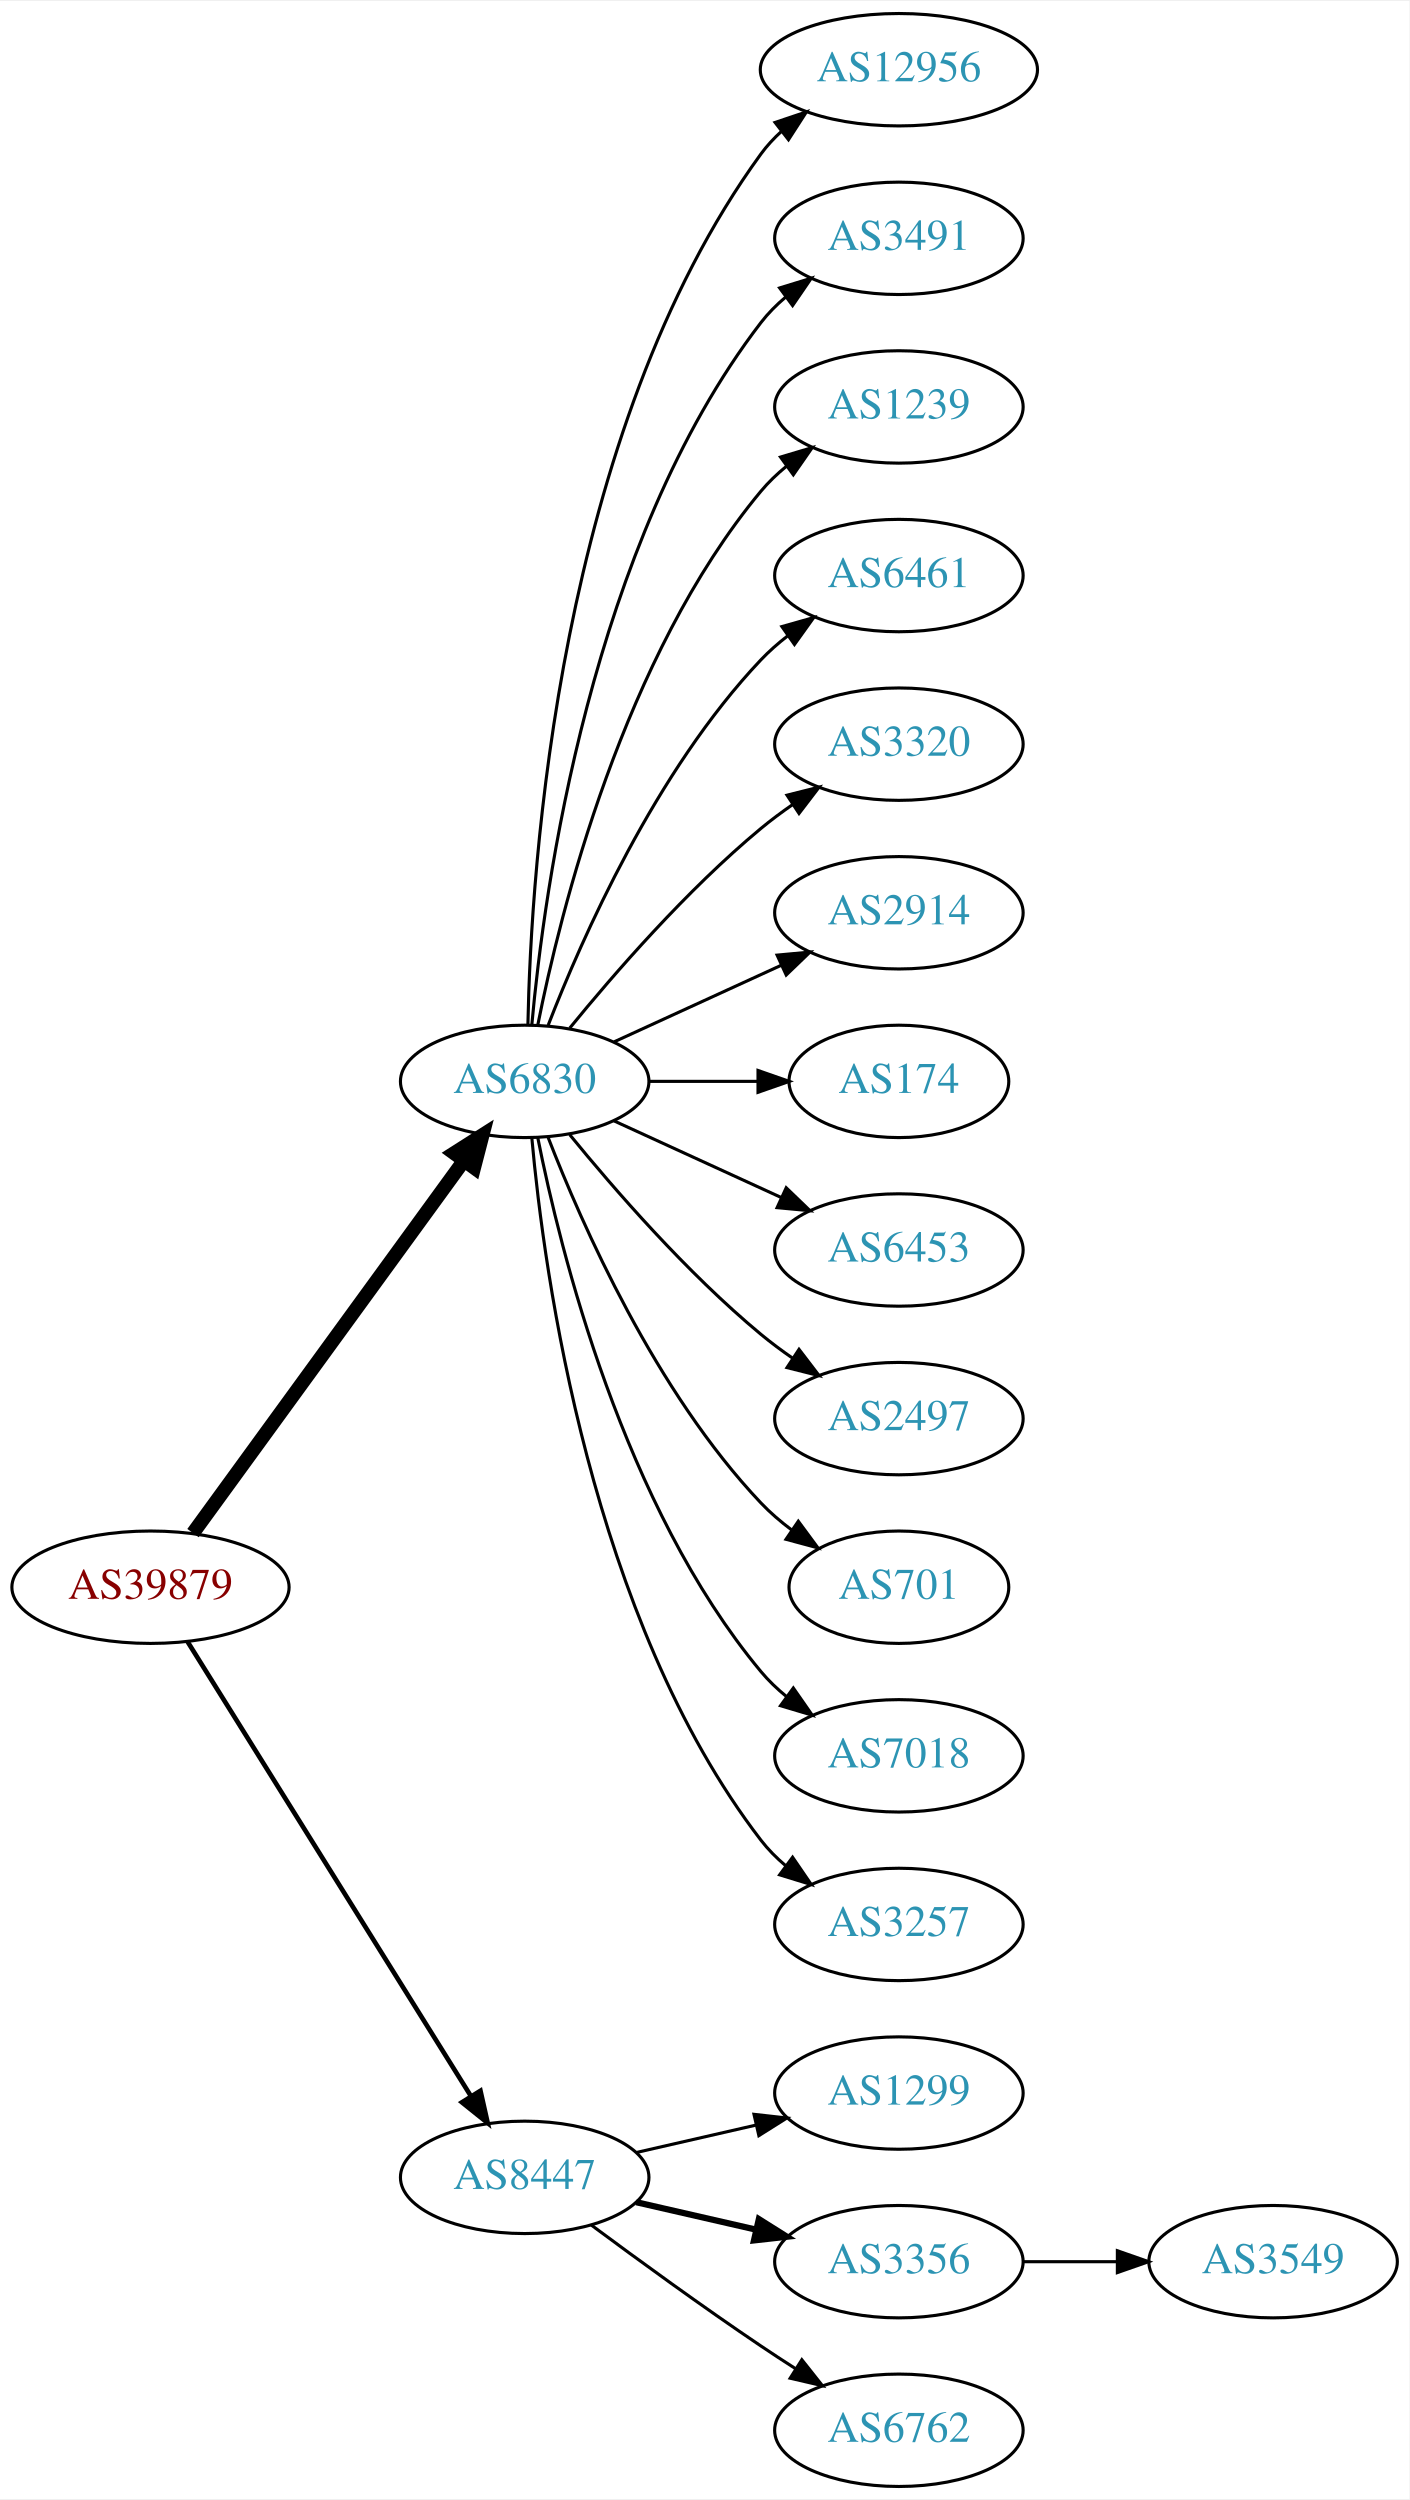
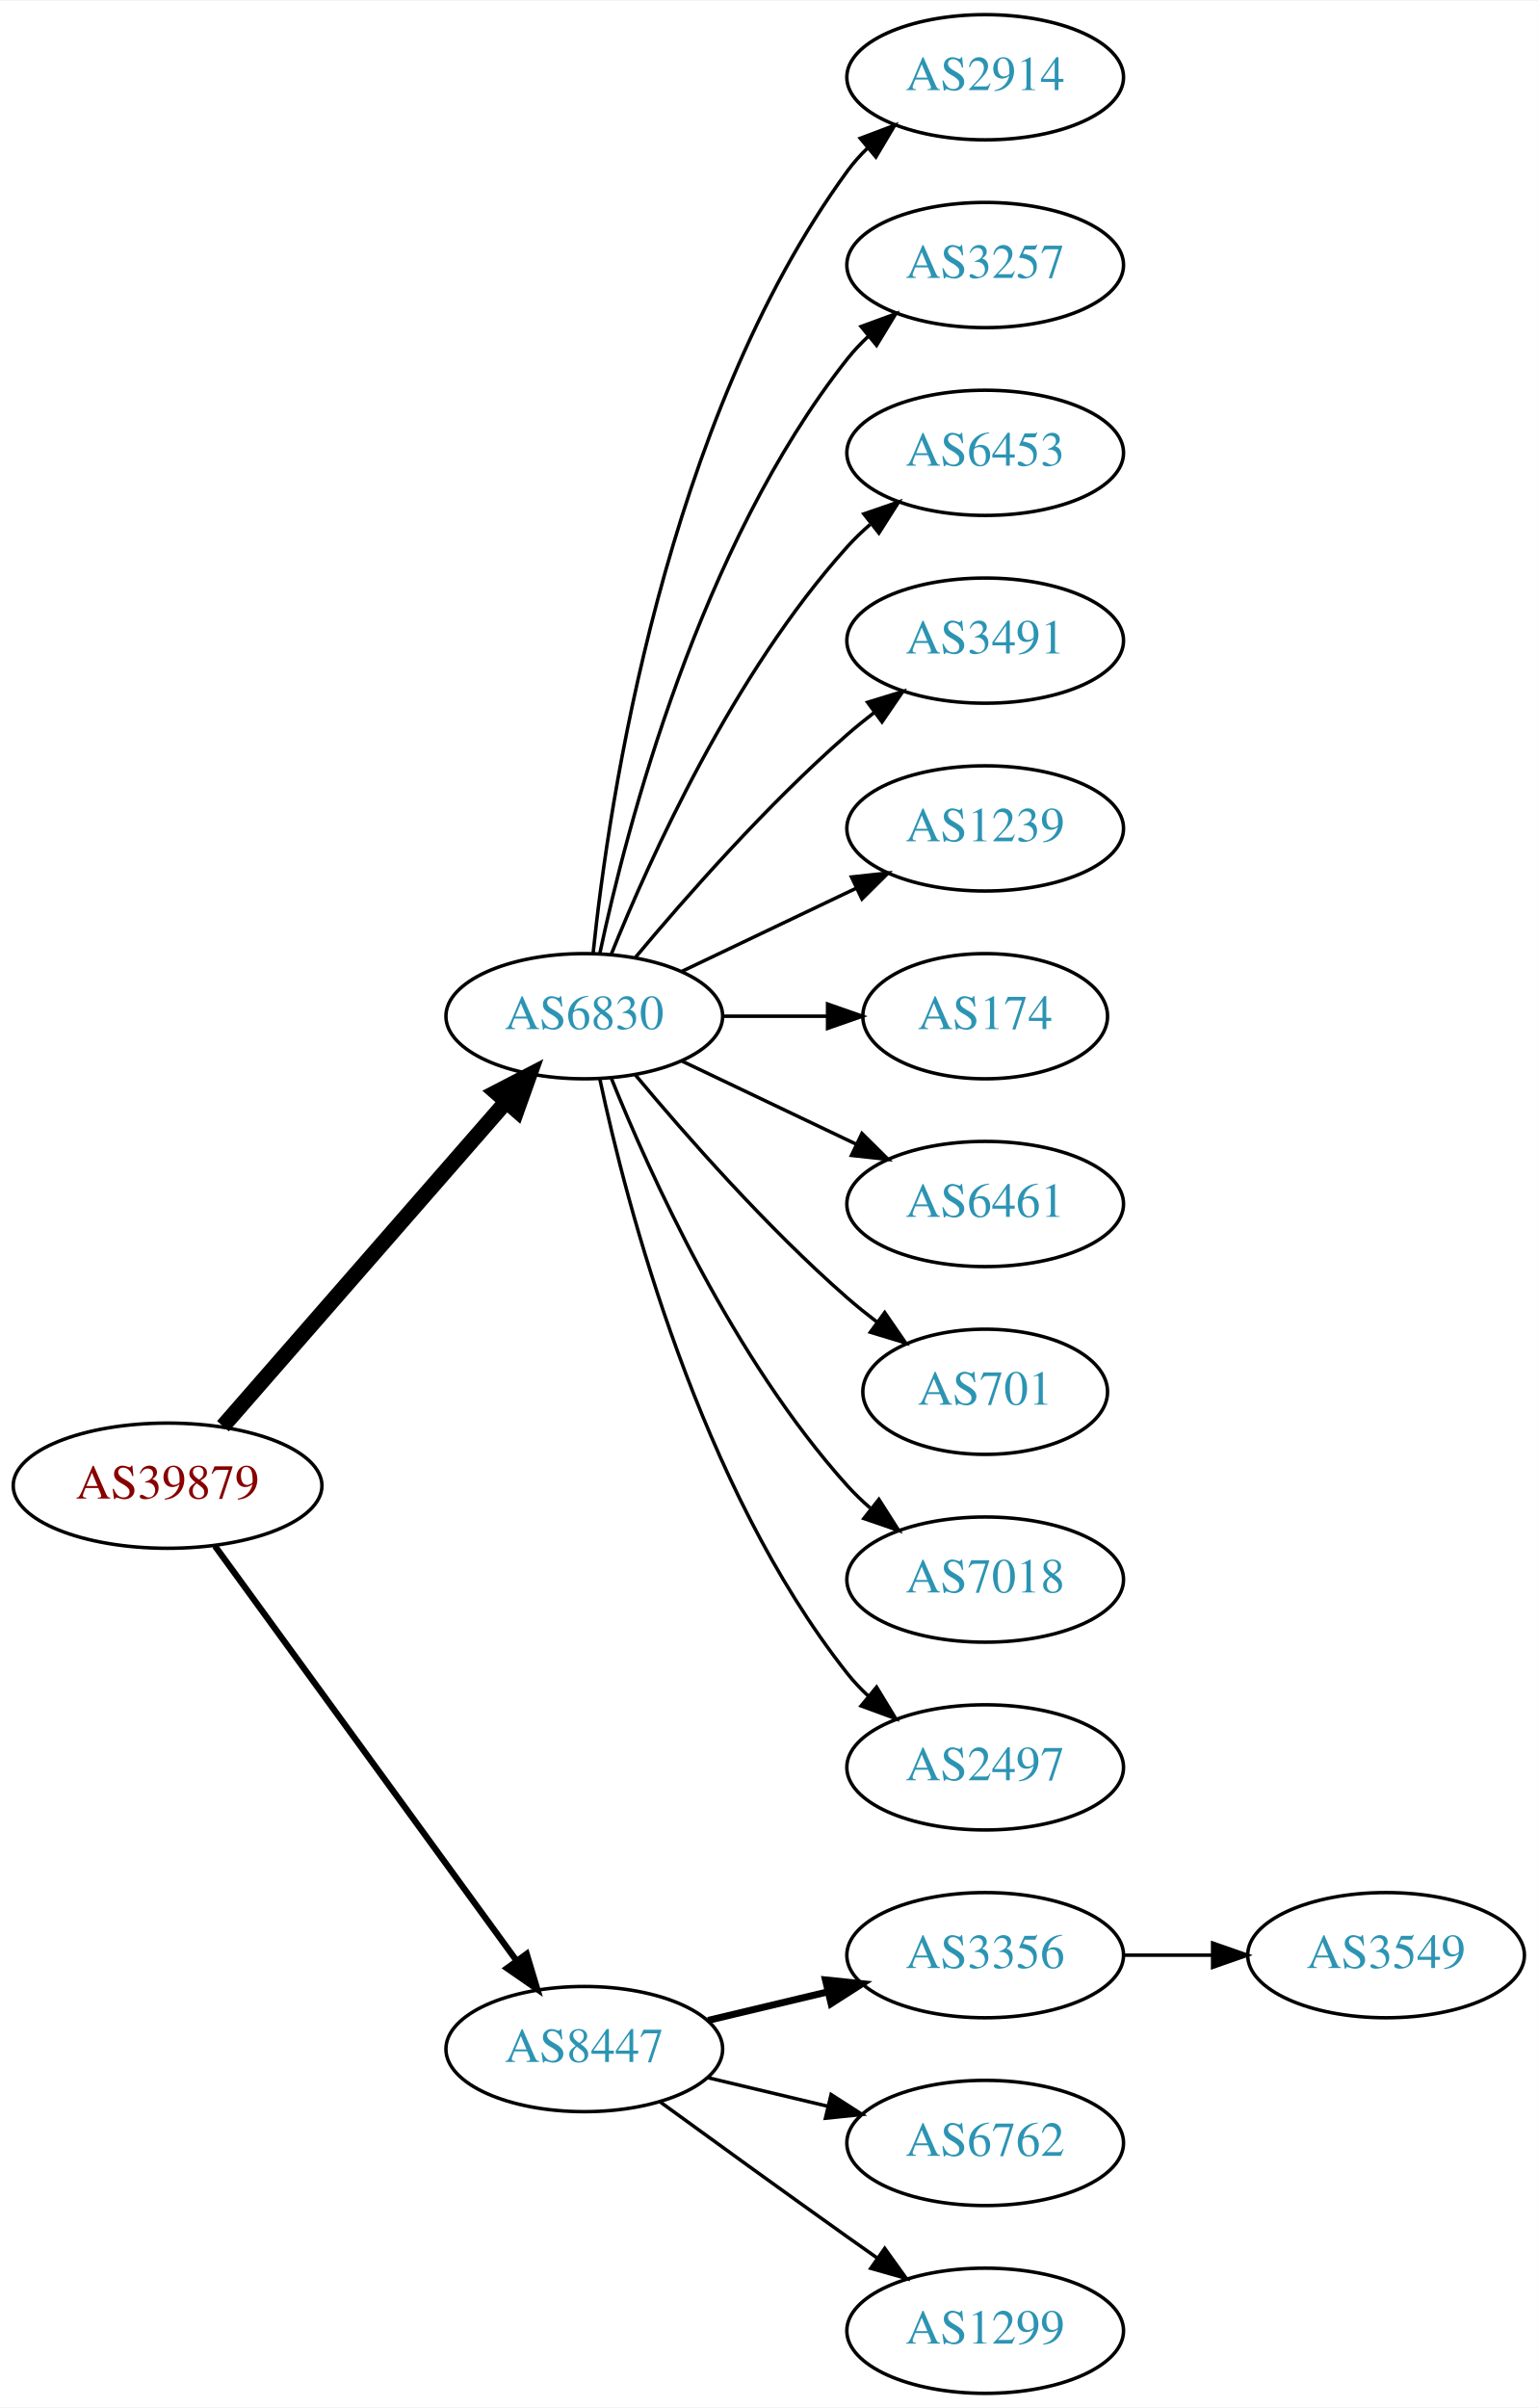
- <svg xmlns="http://www.w3.org/2000/svg" xmlns:xlink="http://www.w3.org/1999/xlink" width="451pt" height="800pt" viewBox="0.00 0.00 451.37 800.00">
-   <g id="graph0" class="graph" transform="scale(1 1) rotate(0) translate(4 796)">
-     <polygon fill="white" stroke="none" points="-4,4 -4,-796 447.37,-796 447.37,4 -4,4" />
+ <svg xmlns="http://www.w3.org/2000/svg" xmlns:xlink="http://www.w3.org/1999/xlink" width="442pt" height="692pt" viewBox="0.00 0.00 442.27 692.00">
+   <g id="graph0" class="graph" transform="scale(1 1) rotate(0) translate(4 688)">
+     <polygon fill="white" stroke="none" points="-4,4 -4,-688 438.271,-688 438.271,4 -4,4" />
    <g id="node1" class="node">
      <g id="a_node1">
        <a xlink:href="/asn/39879" xlink:title="AS39879 ~ SVC-AS [AT]">
-           <ellipse fill="#ffffff" stroke="black" cx="44.196" cy="-288" rx="44.393" ry="18" />
-           <text text-anchor="middle" x="44.196" y="-284.3" font-family="Times,serif" font-size="14.00" fill="#880000">AS39879</text>
+           <ellipse fill="#ffffff" stroke="black" cx="44.196" cy="-261" rx="44.393" ry="18" />
+           <text text-anchor="middle" x="44.196" y="-257.3" font-family="Times,serif" font-size="14.00" fill="#880000">AS39879</text>
        </a>
      </g>
    </g>
    <g id="node2" class="node">
      <g id="a_node2">
        <a xlink:href="/asn/6830" xlink:title="AS6830 ~ LGI-UPC [AT]">
-           <ellipse fill="#ffffff" stroke="black" cx="164.039" cy="-450" rx="39.794" ry="18" />
-           <text text-anchor="middle" x="164.039" y="-446.3" font-family="Times,serif" font-size="14.00" fill="#2c94b3">AS6830</text>
+           <ellipse fill="#ffffff" stroke="black" cx="164.039" cy="-396" rx="39.794" ry="18" />
+           <text text-anchor="middle" x="164.039" y="-392.3" font-family="Times,serif" font-size="14.00" fill="#2c94b3">AS6830</text>
        </a>
      </g>
    </g>
    <g id="edge1" class="edge">
-       <path fill="none" stroke="black" stroke-width="4.5" d="M57.807,-305.337C78.628,-333.96 120.29,-391.233 144.479,-424.486" />
-       <polygon fill="black" stroke="black" stroke-width="4.5" points="141.451,-427.017 150.518,-432.788 147.82,-422.385 141.451,-427.017" />
+       <path fill="none" stroke="black" stroke-width="4.5" d="M60.121,-278.098C80.663,-301.631 117.782,-344.155 141.379,-371.187" />
+       <polygon fill="black" stroke="black" stroke-width="4.5" points="138.692,-374.097 148.235,-379.041 144.625,-368.918 138.692,-374.097" />
    </g>
    <g id="node3" class="node">
      <g id="a_node3">
        <a xlink:href="/asn/8447" xlink:title="AS8447 ~ A1 Telekom Austria AG [AT]">
          <ellipse fill="#ffffff" stroke="black" cx="164.039" cy="-99" rx="39.794" ry="18" />
          <text text-anchor="middle" x="164.039" y="-95.3" font-family="Times,serif" font-size="14.00" fill="#2c94b3">AS8447</text>
        </a>
      </g>
    </g>
    <g id="edge2" class="edge">
-       <path fill="none" stroke="black" stroke-width="1.5" d="M56.071,-270.558C76.855,-237.225 122.315,-164.314 146.744,-125.134" />
-       <polygon fill="black" stroke="black" stroke-width="1.5" points="149.869,-126.737 152.19,-116.4 143.929,-123.034 149.869,-126.737" />
+       <path fill="none" stroke="black" stroke-width="1.8" d="M57.807,-243.663C78.628,-215.04 120.29,-157.767 144.479,-124.514" />
+       <polygon fill="black" stroke="black" stroke-width="1.8" points="147.466,-126.358 150.518,-116.212 141.805,-122.24 147.466,-126.358" />
    </g>
    <g id="node4" class="node">
      <g id="a_node4">
-         <a xlink:href="/asn/12956" xlink:title="AS12956 ~ TELXIUS [ES]">
-           <ellipse fill="#ffffff" stroke="black" cx="283.881" cy="-774" rx="44.393" ry="18" />
-           <text text-anchor="middle" x="283.881" y="-770.3" font-family="Times,serif" font-size="14.00" fill="#2c94b3">AS12956</text>
+         <a xlink:href="/asn/2914" xlink:title="AS2914 ~ NTT America, Inc. [US]">
+           <ellipse fill="#ffffff" stroke="black" cx="279.332" cy="-666" rx="39.794" ry="18" />
+           <text text-anchor="middle" x="279.332" y="-662.3" font-family="Times,serif" font-size="14.00" fill="#2c94b3">AS2914</text>
        </a>
      </g>
    </g>
    <g id="edge3" class="edge">
-       <path fill="none" stroke="black" d="M165.071,-468.337C166.044,-518.079 174.763,-657.806 239.685,-747 241.611,-749.646 243.882,-752.09 246.359,-754.337" />
-       <polygon fill="black" stroke="black" points="244.224,-757.111 254.266,-760.487 248.521,-751.585 244.224,-757.111" />
+       <path fill="none" stroke="black" d="M166.595,-414.256C171.066,-457.303 187.199,-566.94 239.685,-639 241.402,-641.357 243.389,-643.581 245.538,-645.663" />
+       <polygon fill="black" stroke="black" points="243.402,-648.439 253.313,-652.183 247.9,-643.075 243.402,-648.439" />
    </g>
    <g id="node5" class="node">
      <g id="a_node5">
-         <a xlink:href="/asn/3491" xlink:title="AS3491 ~ PCCW Global, Inc. [US]">
-           <ellipse fill="#ffffff" stroke="black" cx="283.881" cy="-720" rx="39.794" ry="18" />
-           <text text-anchor="middle" x="283.881" y="-716.3" font-family="Times,serif" font-size="14.00" fill="#2c94b3">AS3491</text>
+         <a xlink:href="/asn/3257" xlink:title="AS3257 ~ GTT [DE]">
+           <ellipse fill="#ffffff" stroke="black" cx="279.332" cy="-612" rx="39.794" ry="18" />
+           <text text-anchor="middle" x="279.332" y="-608.3" font-family="Times,serif" font-size="14.00" fill="#2c94b3">AS3257</text>
        </a>
      </g>
    </g>
    <g id="edge4" class="edge">
-       <path fill="none" stroke="black" d="M166.323,-468.117C170.221,-511.332 185.238,-622.131 239.685,-693 241.975,-695.981 244.695,-698.716 247.639,-701.205" />
-       <polygon fill="black" stroke="black" points="245.686,-704.113 255.816,-707.218 249.833,-698.473 245.686,-704.113" />
+       <path fill="none" stroke="black" d="M168.529,-414.16C176.16,-450.03 197.152,-531.155 239.685,-585 241.493,-587.288 243.545,-589.462 245.74,-591.51" />
+       <polygon fill="black" stroke="black" points="243.651,-594.323 253.6,-597.966 248.094,-588.914 243.651,-594.323" />
    </g>
    <g id="node6" class="node">
      <g id="a_node6">
-         <a xlink:href="/asn/1239" xlink:title="AS1239 ~ Sprint [US]">
-           <ellipse fill="#ffffff" stroke="black" cx="283.881" cy="-666" rx="39.794" ry="18" />
-           <text text-anchor="middle" x="283.881" y="-662.3" font-family="Times,serif" font-size="14.00" fill="#2c94b3">AS1239</text>
+         <a xlink:href="/asn/6453" xlink:title="AS6453 ~ TATA COMMUNICATIONS (AMERICA) INC [US]">
+           <ellipse fill="#ffffff" stroke="black" cx="279.332" cy="-558" rx="39.794" ry="18" />
+           <text text-anchor="middle" x="279.332" y="-554.3" font-family="Times,serif" font-size="14.00" fill="#2c94b3">AS6453</text>
        </a>
      </g>
    </g>
    <g id="edge5" class="edge">
-       <path fill="none" stroke="black" d="M168.237,-468.073C175.401,-504.141 195.675,-586.125 239.685,-639 242.09,-641.889 244.886,-644.563 247.879,-647.013" />
-       <polygon fill="black" stroke="black" points="245.967,-649.95 256.122,-652.973 250.069,-644.277 245.967,-649.95" />
+       <path fill="none" stroke="black" d="M171.786,-413.787C182.837,-441.243 206.891,-494.578 239.685,-531 241.688,-533.224 243.906,-535.363 246.239,-537.397" />
+       <polygon fill="black" stroke="black" points="244.437,-540.433 254.458,-543.873 248.769,-534.935 244.437,-540.433" />
    </g>
    <g id="node7" class="node">
      <g id="a_node7">
-         <a xlink:href="/asn/6461" xlink:title="AS6461 ~ Zayo Bandwidth [US]">
-           <ellipse fill="#ffffff" stroke="black" cx="283.881" cy="-612" rx="39.794" ry="18" />
-           <text text-anchor="middle" x="283.881" y="-608.3" font-family="Times,serif" font-size="14.00" fill="#2c94b3">AS6461</text>
+         <a xlink:href="/asn/3491" xlink:title="AS3491 ~ PCCW Global, Inc. [US]">
+           <ellipse fill="#ffffff" stroke="black" cx="279.332" cy="-504" rx="39.794" ry="18" />
+           <text text-anchor="middle" x="279.332" y="-500.3" font-family="Times,serif" font-size="14.00" fill="#2c94b3">AS3491</text>
        </a>
      </g>
    </g>
    <g id="edge6" class="edge">
-       <path fill="none" stroke="black" d="M171.562,-467.994C182.312,-495.728 205.969,-549.429 239.685,-585 242.271,-587.728 245.188,-590.294 248.257,-592.677" />
-       <polygon fill="black" stroke="black" points="246.411,-595.658 256.605,-598.543 250.435,-589.93 246.411,-595.658" />
+       <path fill="none" stroke="black" d="M178.669,-412.817C192.951,-429.929 216.498,-456.745 239.685,-477 242.151,-479.154 244.789,-481.294 247.487,-483.372" />
+       <polygon fill="black" stroke="black" points="245.512,-486.264 255.641,-489.37 249.66,-480.625 245.512,-486.264" />
    </g>
    <g id="node8" class="node">
      <g id="a_node8">
-         <a xlink:href="/asn/3320" xlink:title="AS3320 ~ DTAG [DE]">
-           <ellipse fill="#ffffff" stroke="black" cx="283.881" cy="-558" rx="39.794" ry="18" />
-           <text text-anchor="middle" x="283.881" y="-554.3" font-family="Times,serif" font-size="14.00" fill="#2c94b3">AS3320</text>
+         <a xlink:href="/asn/1239" xlink:title="AS1239 ~ Sprint [US]">
+           <ellipse fill="#ffffff" stroke="black" cx="279.332" cy="-450" rx="39.794" ry="18" />
+           <text text-anchor="middle" x="279.332" y="-446.3" font-family="Times,serif" font-size="14.00" fill="#2c94b3">AS1239</text>
        </a>
      </g>
    </g>
    <g id="edge7" class="edge">
-       <path fill="none" stroke="black" d="M178.458,-467.065C192.572,-484.375 215.987,-511.345 239.685,-531 242.901,-533.668 246.402,-536.27 249.972,-538.741" />
-       <polygon fill="black" stroke="black" points="248.05,-541.666 258.329,-544.236 251.896,-535.817 248.05,-541.666" />
+       <path fill="none" stroke="black" d="M192.175,-408.934C207.169,-416.081 225.99,-425.052 242.213,-432.785" />
+       <polygon fill="black" stroke="black" points="240.884,-436.028 251.417,-437.171 243.895,-429.709 240.884,-436.028" />
    </g>
    <g id="node9" class="node">
      <g id="a_node9">
-         <a xlink:href="/asn/2914" xlink:title="AS2914 ~ NTT America, Inc. [US]">
-           <ellipse fill="#ffffff" stroke="black" cx="283.881" cy="-504" rx="39.794" ry="18" />
-           <text text-anchor="middle" x="283.881" y="-500.3" font-family="Times,serif" font-size="14.00" fill="#2c94b3">AS2914</text>
+         <a xlink:href="/asn/174" xlink:title="AS174 ~ Cogent Communications [US]">
+           <ellipse fill="#ffffff" stroke="black" cx="279.332" cy="-396" rx="35.194" ry="18" />
+           <text text-anchor="middle" x="279.332" y="-392.3" font-family="Times,serif" font-size="14.00" fill="#2c94b3">AS174</text>
        </a>
      </g>
    </g>
    <g id="edge8" class="edge">
-       <path fill="none" stroke="black" d="M192.667,-462.661C208.624,-469.973 228.895,-479.261 246.178,-487.181" />
-       <polygon fill="black" stroke="black" points="244.876,-490.435 255.425,-491.419 247.793,-484.071 244.876,-490.435" />
+       <path fill="none" stroke="black" d="M203.711,-396C213.416,-396 223.907,-396 233.87,-396" />
+       <polygon fill="black" stroke="black" points="234.006,-399.5 244.006,-396 234.006,-392.5 234.006,-399.5" />
    </g>
    <g id="node10" class="node">
      <g id="a_node10">
-         <a xlink:href="/asn/174" xlink:title="AS174 ~ Cogent Communications [US]">
-           <ellipse fill="#ffffff" stroke="black" cx="283.881" cy="-450" rx="35.194" ry="18" />
-           <text text-anchor="middle" x="283.881" y="-446.3" font-family="Times,serif" font-size="14.00" fill="#2c94b3">AS174</text>
+         <a xlink:href="/asn/6461" xlink:title="AS6461 ~ Zayo Bandwidth [US]">
+           <ellipse fill="#ffffff" stroke="black" cx="279.332" cy="-342" rx="39.794" ry="18" />
+           <text text-anchor="middle" x="279.332" y="-338.3" font-family="Times,serif" font-size="14.00" fill="#2c94b3">AS6461</text>
        </a>
      </g>
    </g>
    <g id="edge9" class="edge">
-       <path fill="none" stroke="black" d="M203.951,-450C215.038,-450 227.198,-450 238.58,-450" />
-       <polygon fill="black" stroke="black" points="238.762,-453.5 248.762,-450 238.762,-446.5 238.762,-453.5" />
+       <path fill="none" stroke="black" d="M192.175,-383.066C207.169,-375.919 225.99,-366.948 242.213,-359.215" />
+       <polygon fill="black" stroke="black" points="243.895,-362.291 251.417,-354.829 240.884,-355.972 243.895,-362.291" />
    </g>
    <g id="node11" class="node">
      <g id="a_node11">
-         <a xlink:href="/asn/6453" xlink:title="AS6453 ~ TATA COMMUNICATIONS (AMERICA) INC [US]">
-           <ellipse fill="#ffffff" stroke="black" cx="283.881" cy="-396" rx="39.794" ry="18" />
-           <text text-anchor="middle" x="283.881" y="-392.3" font-family="Times,serif" font-size="14.00" fill="#2c94b3">AS6453</text>
+         <a xlink:href="/asn/701" xlink:title="AS701 ~ UUNET [US]">
+           <ellipse fill="#ffffff" stroke="black" cx="279.332" cy="-288" rx="35.194" ry="18" />
+           <text text-anchor="middle" x="279.332" y="-284.3" font-family="Times,serif" font-size="14.00" fill="#2c94b3">AS701</text>
        </a>
      </g>
    </g>
    <g id="edge10" class="edge">
-       <path fill="none" stroke="black" d="M192.667,-437.339C208.624,-430.027 228.895,-420.739 246.178,-412.819" />
-       <polygon fill="black" stroke="black" points="247.793,-415.929 255.425,-408.581 244.876,-409.565 247.793,-415.929" />
+       <path fill="none" stroke="black" d="M178.669,-379.183C192.951,-362.071 216.498,-335.255 239.685,-315 242.355,-312.668 245.228,-310.352 248.158,-308.114" />
+       <polygon fill="black" stroke="black" points="250.436,-310.784 256.449,-302.061 246.309,-305.13 250.436,-310.784" />
    </g>
    <g id="node12" class="node">
      <g id="a_node12">
-         <a xlink:href="/asn/2497" xlink:title="AS2497 ~ Internet Initiative Japan Inc. [JP]">
-           <ellipse fill="#ffffff" stroke="black" cx="283.881" cy="-342" rx="39.794" ry="18" />
-           <text text-anchor="middle" x="283.881" y="-338.3" font-family="Times,serif" font-size="14.00" fill="#2c94b3">AS2497</text>
+         <a xlink:href="/asn/7018" xlink:title="AS7018 ~ AT&amp;T Services, Inc. [US]">
+           <ellipse fill="#ffffff" stroke="black" cx="279.332" cy="-234" rx="39.794" ry="18" />
+           <text text-anchor="middle" x="279.332" y="-230.3" font-family="Times,serif" font-size="14.00" fill="#2c94b3">AS7018</text>
        </a>
      </g>
    </g>
    <g id="edge11" class="edge">
-       <path fill="none" stroke="black" d="M178.458,-432.935C192.572,-415.625 215.987,-388.655 239.685,-369 242.901,-366.332 246.402,-363.73 249.972,-361.259" />
-       <polygon fill="black" stroke="black" points="251.896,-364.183 258.329,-355.764 248.05,-358.334 251.896,-364.183" />
+       <path fill="none" stroke="black" d="M171.786,-378.213C182.837,-350.757 206.891,-297.422 239.685,-261 241.688,-258.776 243.906,-256.637 246.239,-254.603" />
+       <polygon fill="black" stroke="black" points="248.769,-257.065 254.458,-248.127 244.437,-251.567 248.769,-257.065" />
    </g>
    <g id="node13" class="node">
      <g id="a_node13">
-         <a xlink:href="/asn/701" xlink:title="AS701 ~ UUNET [US]">
-           <ellipse fill="#ffffff" stroke="black" cx="283.881" cy="-288" rx="35.194" ry="18" />
-           <text text-anchor="middle" x="283.881" y="-284.3" font-family="Times,serif" font-size="14.00" fill="#2c94b3">AS701</text>
+         <a xlink:href="/asn/2497" xlink:title="AS2497 ~ Internet Initiative Japan Inc. [JP]">
+           <ellipse fill="#ffffff" stroke="black" cx="279.332" cy="-180" rx="39.794" ry="18" />
+           <text text-anchor="middle" x="279.332" y="-176.3" font-family="Times,serif" font-size="14.00" fill="#2c94b3">AS2497</text>
        </a>
      </g>
    </g>
    <g id="edge12" class="edge">
-       <path fill="none" stroke="black" d="M171.562,-432.006C182.312,-404.272 205.969,-350.571 239.685,-315 242.628,-311.895 246.001,-308.999 249.537,-306.345" />
-       <polygon fill="black" stroke="black" points="251.666,-309.129 257.956,-300.603 247.722,-303.346 251.666,-309.129" />
+       <path fill="none" stroke="black" d="M168.529,-377.84C176.16,-341.97 197.152,-260.845 239.685,-207 241.493,-204.712 243.545,-202.538 245.74,-200.49" />
+       <polygon fill="black" stroke="black" points="248.094,-203.086 253.6,-194.034 243.651,-197.677 248.094,-203.086" />
    </g>
    <g id="node14" class="node">
      <g id="a_node14">
-         <a xlink:href="/asn/7018" xlink:title="AS7018 ~ AT&amp;T Services, Inc. [US]">
-           <ellipse fill="#ffffff" stroke="black" cx="283.881" cy="-234" rx="39.794" ry="18" />
-           <text text-anchor="middle" x="283.881" y="-230.3" font-family="Times,serif" font-size="14.00" fill="#2c94b3">AS7018</text>
+         <a xlink:href="/asn/3356" xlink:title="AS3356 ~ Level 3 Parent, LLC [US]">
+           <ellipse fill="#ffffff" stroke="black" cx="279.332" cy="-126" rx="39.794" ry="18" />
+           <text text-anchor="middle" x="279.332" y="-122.3" font-family="Times,serif" font-size="14.00" fill="#2c94b3">AS3356</text>
        </a>
      </g>
    </g>
    <g id="edge13" class="edge">
-       <path fill="none" stroke="black" d="M168.237,-431.927C175.401,-395.859 195.675,-313.875 239.685,-261 242.09,-258.111 244.886,-255.437 247.879,-252.987" />
-       <polygon fill="black" stroke="black" points="250.069,-255.723 256.122,-247.027 245.967,-250.05 250.069,-255.723" />
+       <path fill="none" stroke="black" stroke-width="2" d="M199.646,-107.248C210.517,-109.838 222.671,-112.735 234.114,-115.462" />
+       <polygon fill="black" stroke="black" stroke-width="2" points="233.397,-118.889 243.936,-117.803 235.02,-112.08 233.397,-118.889" />
    </g>
    <g id="node15" class="node">
      <g id="a_node15">
-         <a xlink:href="/asn/3257" xlink:title="AS3257 ~ GTT [DE]">
-           <ellipse fill="#ffffff" stroke="black" cx="283.881" cy="-180" rx="39.794" ry="18" />
-           <text text-anchor="middle" x="283.881" y="-176.3" font-family="Times,serif" font-size="14.00" fill="#2c94b3">AS3257</text>
+         <a xlink:href="/asn/6762" xlink:title="AS6762 ~ TELECOM ITALIA SPARKLE S.p.A. [IT]">
+           <ellipse fill="#ffffff" stroke="black" cx="279.332" cy="-72" rx="39.794" ry="18" />
+           <text text-anchor="middle" x="279.332" y="-68.3" font-family="Times,serif" font-size="14.00" fill="#2c94b3">AS6762</text>
        </a>
      </g>
    </g>
    <g id="edge14" class="edge">
-       <path fill="none" stroke="black" d="M166.323,-431.883C170.221,-388.668 185.238,-277.869 239.685,-207 241.975,-204.019 244.695,-201.284 247.639,-198.795" />
-       <polygon fill="black" stroke="black" points="249.833,-201.527 255.816,-192.782 245.686,-195.887 249.833,-201.527" />
+       <path fill="none" stroke="black" d="M199.646,-90.752C210.517,-88.162 222.671,-85.265 234.114,-82.538" />
+       <polygon fill="black" stroke="black" points="235.02,-85.92 243.936,-80.197 233.397,-79.111 235.02,-85.92" />
    </g>
    <g id="node16" class="node">
      <g id="a_node16">
        <a xlink:href="/asn/1299" xlink:title="AS1299 ~ Telia Carrier [EU]">
-           <ellipse fill="#ffffff" stroke="black" cx="283.881" cy="-126" rx="39.794" ry="18" />
-           <text text-anchor="middle" x="283.881" y="-122.3" font-family="Times,serif" font-size="14.00" fill="#2c94b3">AS1299</text>
+           <ellipse fill="#ffffff" stroke="black" cx="279.332" cy="-18" rx="39.794" ry="18" />
+           <text text-anchor="middle" x="279.332" y="-14.3" font-family="Times,serif" font-size="14.00" fill="#2c94b3">AS1299</text>
        </a>
      </g>
    </g>
    <g id="edge15" class="edge">
-       <path fill="none" stroke="black" d="M199.758,-106.955C211.758,-109.704 225.379,-112.825 238.071,-115.733" />
-       <polygon fill="black" stroke="black" points="237.474,-119.187 248.003,-118.009 239.037,-112.364 237.474,-119.187" />
+       <path fill="none" stroke="black" d="M185.887,-83.778C200.821,-72.909 221.435,-57.975 239.685,-45 242.506,-42.995 245.449,-40.915 248.397,-38.841" />
+       <polygon fill="black" stroke="black" points="250.443,-41.681 256.621,-33.074 246.424,-35.95 250.443,-41.681" />
    </g>
    <g id="node17" class="node">
      <g id="a_node17">
-         <a xlink:href="/asn/3356" xlink:title="AS3356 ~ Level 3 Parent, LLC [US]">
-           <ellipse fill="#ffffff" stroke="black" cx="283.881" cy="-72" rx="39.794" ry="18" />
-           <text text-anchor="middle" x="283.881" y="-68.3" font-family="Times,serif" font-size="14.00" fill="#2c94b3">AS3356</text>
+         <a xlink:href="/asn/3549" xlink:title="AS3549 ~ Level 3 Parent, LLC [US]">
+           <ellipse fill="#ffffff" stroke="black" cx="394.625" cy="-126" rx="39.794" ry="18" />
+           <text text-anchor="middle" x="394.625" y="-122.3" font-family="Times,serif" font-size="14.00" fill="#2c94b3">AS3549</text>
        </a>
      </g>
    </g>
    <g id="edge16" class="edge">
-       <path fill="none" stroke="black" stroke-width="2" d="M199.758,-91.045C211.758,-88.296 225.379,-85.175 238.071,-82.267" />
-       <polygon fill="black" stroke="black" stroke-width="2" points="239.037,-85.636 248.003,-79.991 237.474,-78.813 239.037,-85.636" />
-     </g>
-     <g id="node18" class="node">
-       <g id="a_node18">
-         <a xlink:href="/asn/6762" xlink:title="AS6762 ~ TELECOM ITALIA SPARKLE S.p.A. [IT]">
-           <ellipse fill="#ffffff" stroke="black" cx="283.881" cy="-18" rx="39.794" ry="18" />
-           <text text-anchor="middle" x="283.881" y="-14.3" font-family="Times,serif" font-size="14.00" fill="#2c94b3">AS6762</text>
-         </a>
-       </g>
-     </g>
-     <g id="edge17" class="edge">
-       <path fill="none" stroke="black" d="M185.369,-83.723C200.231,-72.696 220.976,-57.593 239.685,-45 243.234,-42.611 246.984,-40.161 250.733,-37.758" />
-       <polygon fill="black" stroke="black" points="252.801,-40.591 259.381,-32.288 249.059,-34.675 252.801,-40.591" />
-     </g>
-     <g id="node19" class="node">
-       <g id="a_node19">
-         <a xlink:href="/asn/3549" xlink:title="AS3549 ~ Level 3 Parent, LLC [US]">
-           <ellipse fill="#ffffff" stroke="black" cx="403.724" cy="-72" rx="39.794" ry="18" />
-           <text text-anchor="middle" x="403.724" y="-68.3" font-family="Times,serif" font-size="14.00" fill="#2c94b3">AS3549</text>
-         </a>
-       </g>
-     </g>
-     <g id="edge18" class="edge">
-       <path fill="none" stroke="black" d="M323.794,-72C333.347,-72 343.697,-72 353.659,-72" />
-       <polygon fill="black" stroke="black" points="353.852,-75.5 363.852,-72 353.852,-68.5 353.852,-75.5" />
+       <path fill="none" stroke="black" d="M319.004,-126C327.207,-126 335.971,-126 344.503,-126" />
+       <polygon fill="black" stroke="black" points="344.742,-129.5 354.742,-126 344.742,-122.5 344.742,-129.5" />
    </g>
  </g>
</svg>
